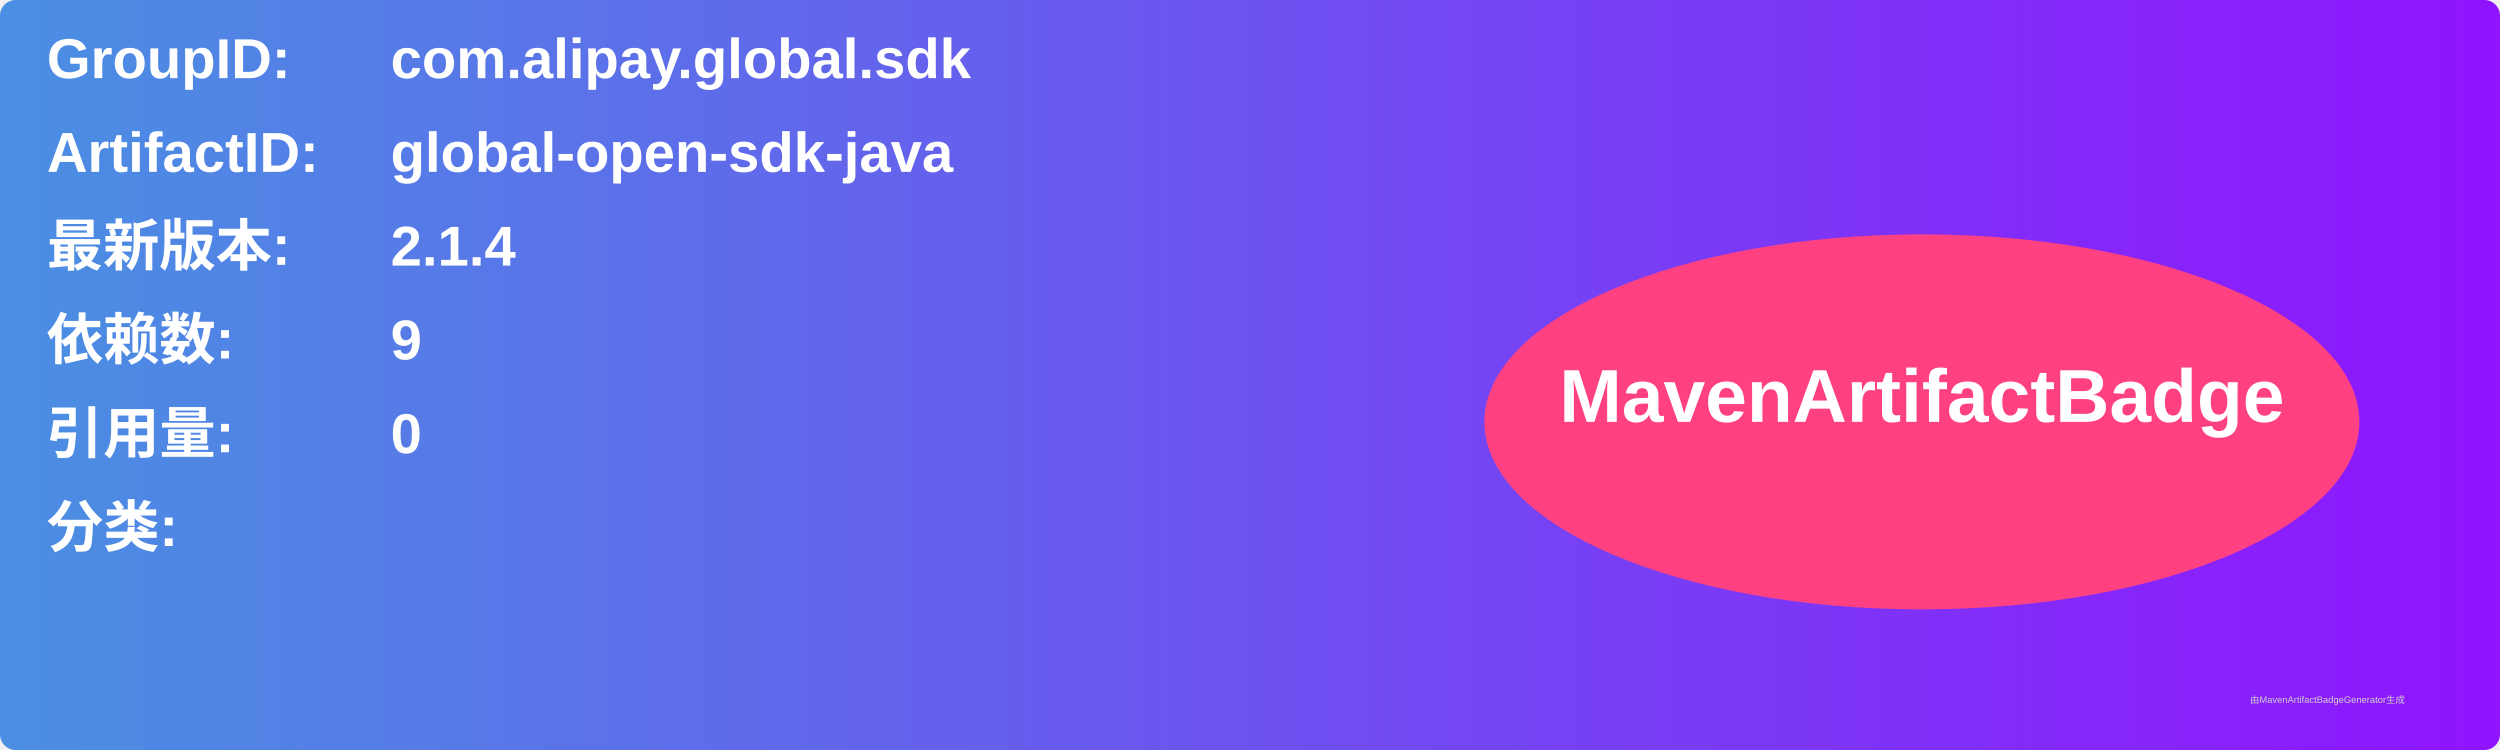
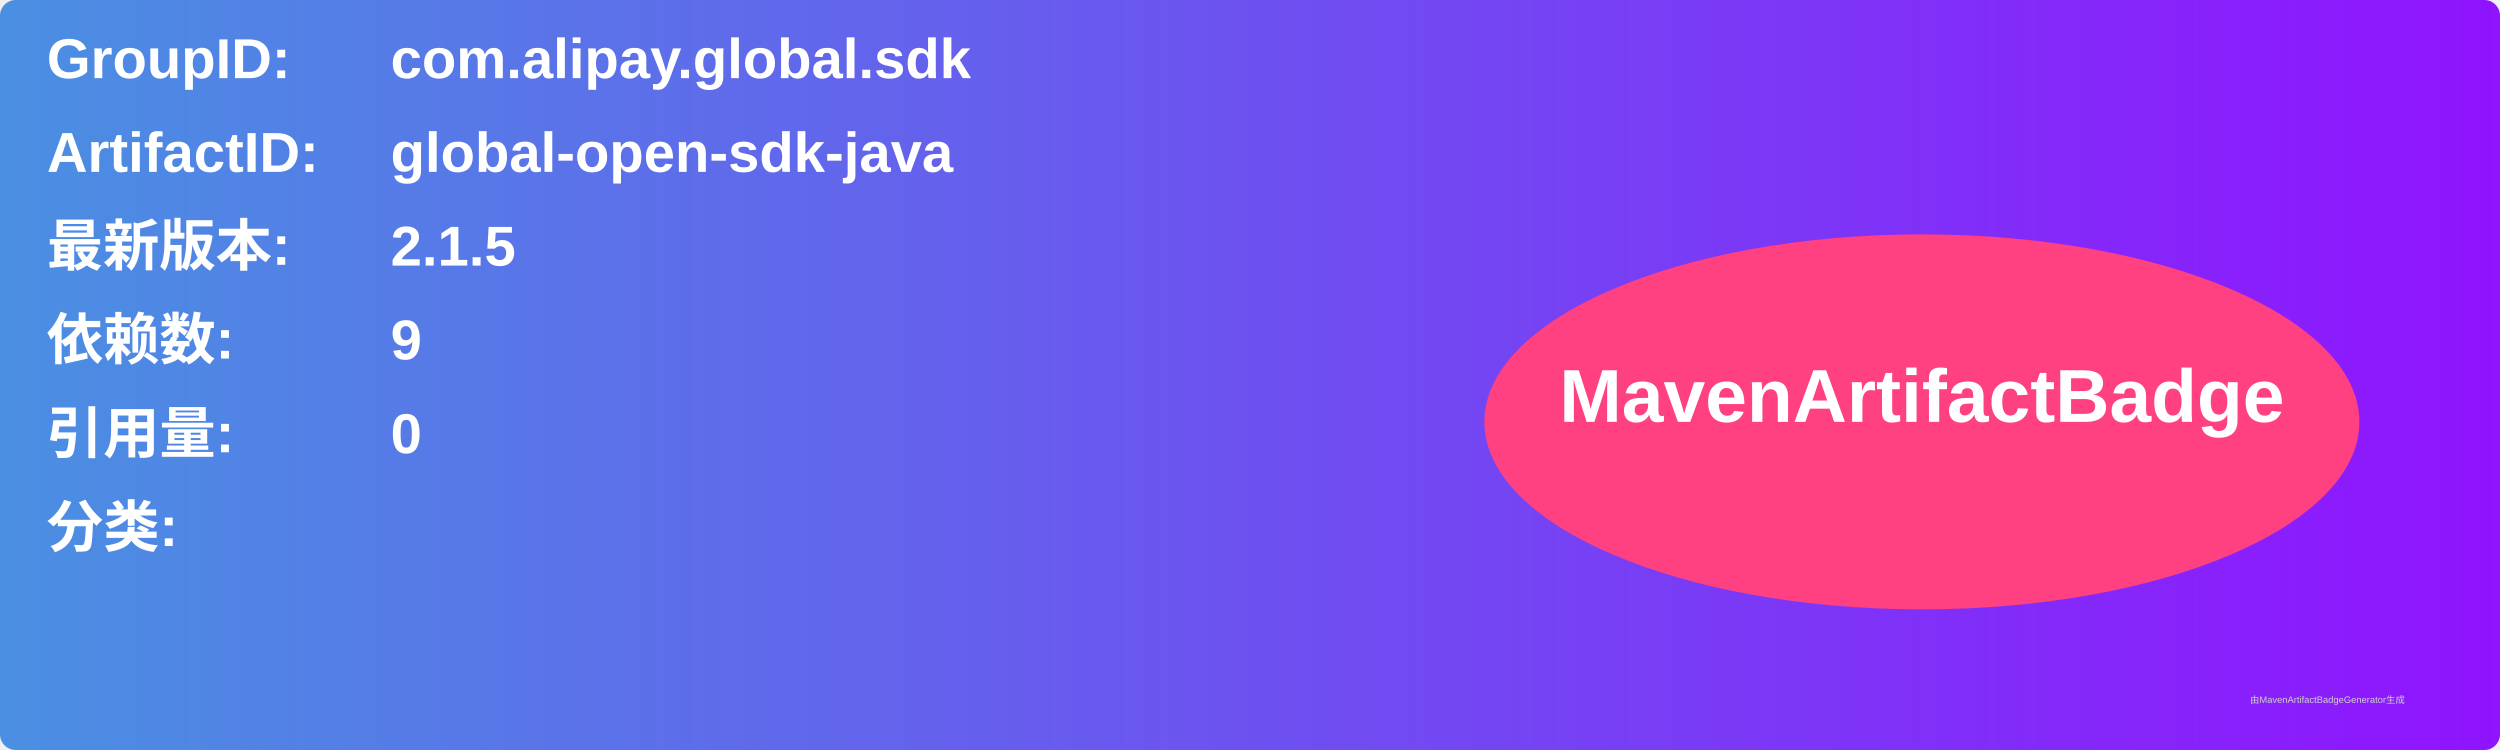
<svg xmlns="http://www.w3.org/2000/svg" width="800" height="240" viewBox="0 0 800 240">
  <linearGradient id="grad" x1="0%" y1="0%" x2="100%" y2="0%">
    <stop offset="0%" stop-color="#4a90e2" />
    <stop offset="100%" stop-color="#9013fe" />
  </linearGradient>
  <rect width="100%" height="100%" rx="5" ry="5" fill="url(#grad)" />
  <g transform="translate(15, 15)">
    <text x="0" y="10" font-family="Arial" font-size="18" fill="white" font-weight="bold" width="260">GroupID:</text>
    <text x="110" y="10" font-family="Arial" font-size="18" fill="white" font-weight="bold" width="460">com.alipay.global.sdk</text>
    <text x="0" y="40" font-family="Arial" font-size="18" fill="white" font-weight="bold" width="260">ArtifactID:</text>
    <text x="110" y="40" font-family="Arial" font-size="18" fill="white" font-weight="bold" width="460">global-open-sdk-java</text>
    <text x="0" y="70" font-family="Arial" font-size="18" fill="white" font-weight="bold">最新版本:</text>
    <text x="110" y="70" font-family="Arial" font-size="18" fill="white" font-weight="bold">
-       <tspan font-weight="bold">2.1.4</tspan>
+       <tspan font-weight="bold">2.1.5</tspan>
    </text>
    <text x="0" y="100" font-family="Arial" font-size="18" fill="white" font-weight="bold">依赖数: </text>
    <text x="110" y="100" font-family="Arial" font-size="18" fill="white">
      <tspan font-weight="bold">9</tspan>
    </text>
    <text x="0" y="130" font-family="Arial" font-size="18" fill="white" font-weight="bold">引用量: </text>
    <text x="110" y="130" font-family="Arial" font-size="18" fill="white">
      <tspan font-weight="bold">0</tspan>
    </text>
    <text x="0" y="160" font-family="Arial" font-size="18" fill="white" font-weight="bold">分类:</text>
    <text x="10" y="190" font-family="Arial" font-size="10" fill="white">
      <tspan font-weight="bold" />
    </text>
    <ellipse cx="600" cy="120" rx="140" ry="60" fill="#ff4081" />
    <text x="600" y="120" text-anchor="middle" font-family="Arial" font-size="24" fill="white" font-weight="bold">MavenArtifactBadge</text>
  </g>
  <text x="720" y="225" font-family="Arial" font-size="3" fill="#d0d0d0">由MavenArtifactBadgeGenerator生成</text>
</svg>
